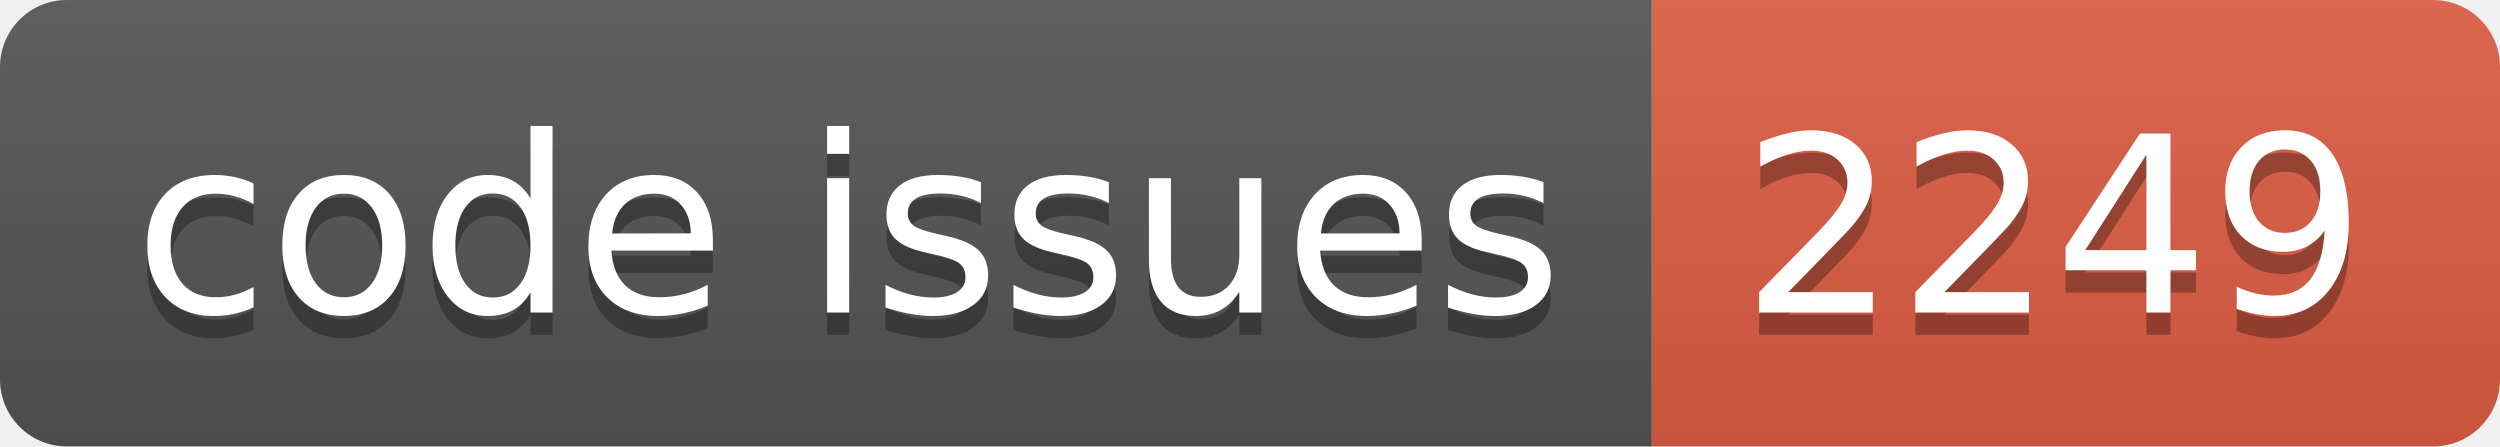
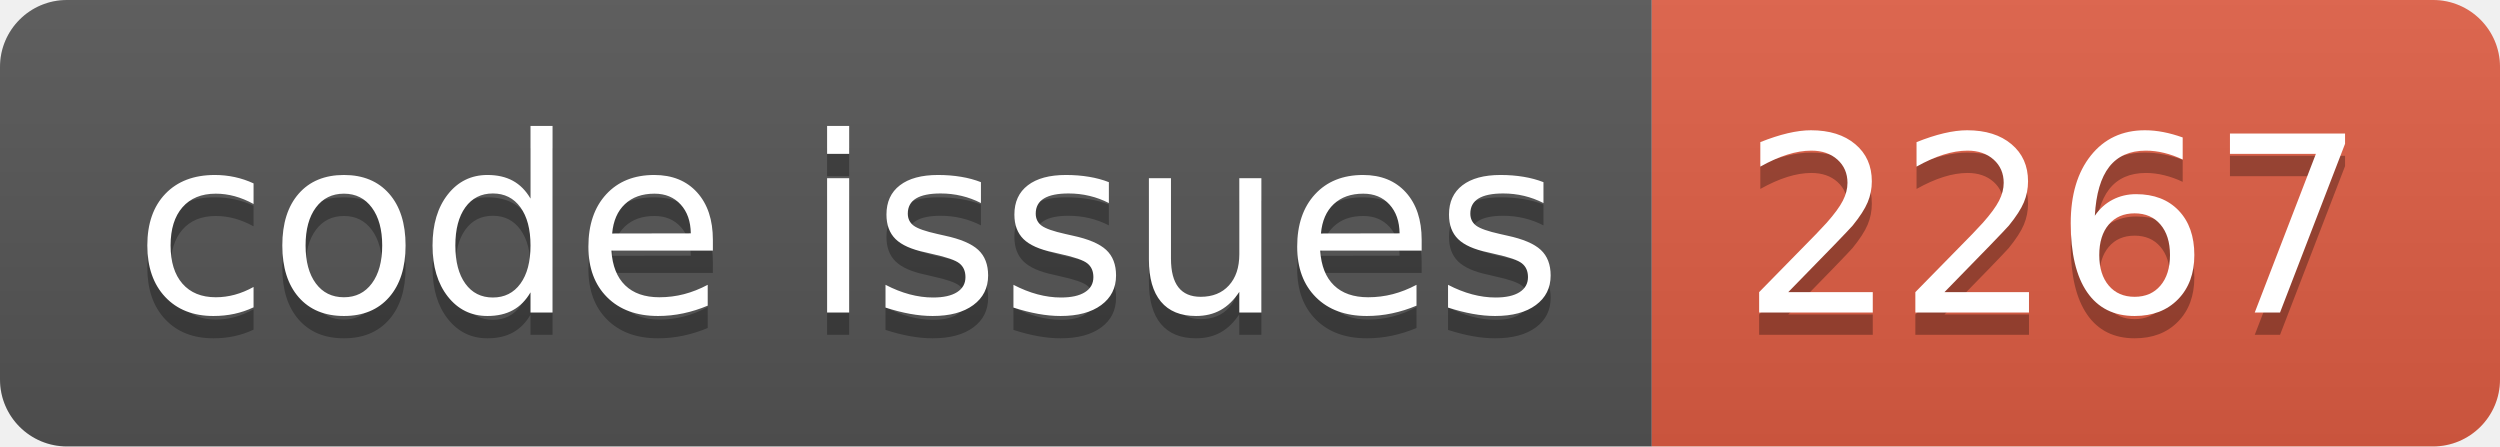
<svg xmlns="http://www.w3.org/2000/svg" width="112.0" height="20">
  <linearGradient id="smooth" x2="0" y2="100%">
    <stop offset="0" stop-color="#bbb" stop-opacity=".1" />
    <stop offset="1" stop-opacity=".1" />
  </linearGradient>
  <clipPath id="round">
    <rect width="112.0" height="20" rx="3" fill="#fff" />
  </clipPath>
  <g clip-path="url(#round)">
    <rect width="74.0" height="20" fill="#555" />
    <rect x="74.0" width="38.0" height="20" fill="#e05d44" />
    <rect width="112.0" height="20" fill="url(#smooth)" />
  </g>
  <g fill="#fff" text-anchor="middle" font-family="DejaVu Sans,Verdana,Geneva,sans-serif" font-size="110">
    <text x="380.0" y="150" fill="#010101" fill-opacity=".3" transform="scale(0.1)" textLength="640.0" lengthAdjust="spacing">code issues</text>
    <text x="380.0" y="140" transform="scale(0.1)" textLength="640.0" lengthAdjust="spacing">code issues</text>
-     <text x="920.0" y="150" fill="#010101" fill-opacity=".3" transform="scale(0.1)" textLength="280.0" lengthAdjust="spacing">2249</text>
-     <text x="920.0" y="140" transform="scale(0.1)" textLength="280.0" lengthAdjust="spacing">2249</text>
+     <text x="920.0" y="150" fill="#010101" fill-opacity=".3" transform="scale(0.1)" textLength="280.0" lengthAdjust="spacing">2267</text>
+     <text x="920.0" y="140" transform="scale(0.1)" textLength="280.0" lengthAdjust="spacing">2267</text>
  </g>
</svg>
